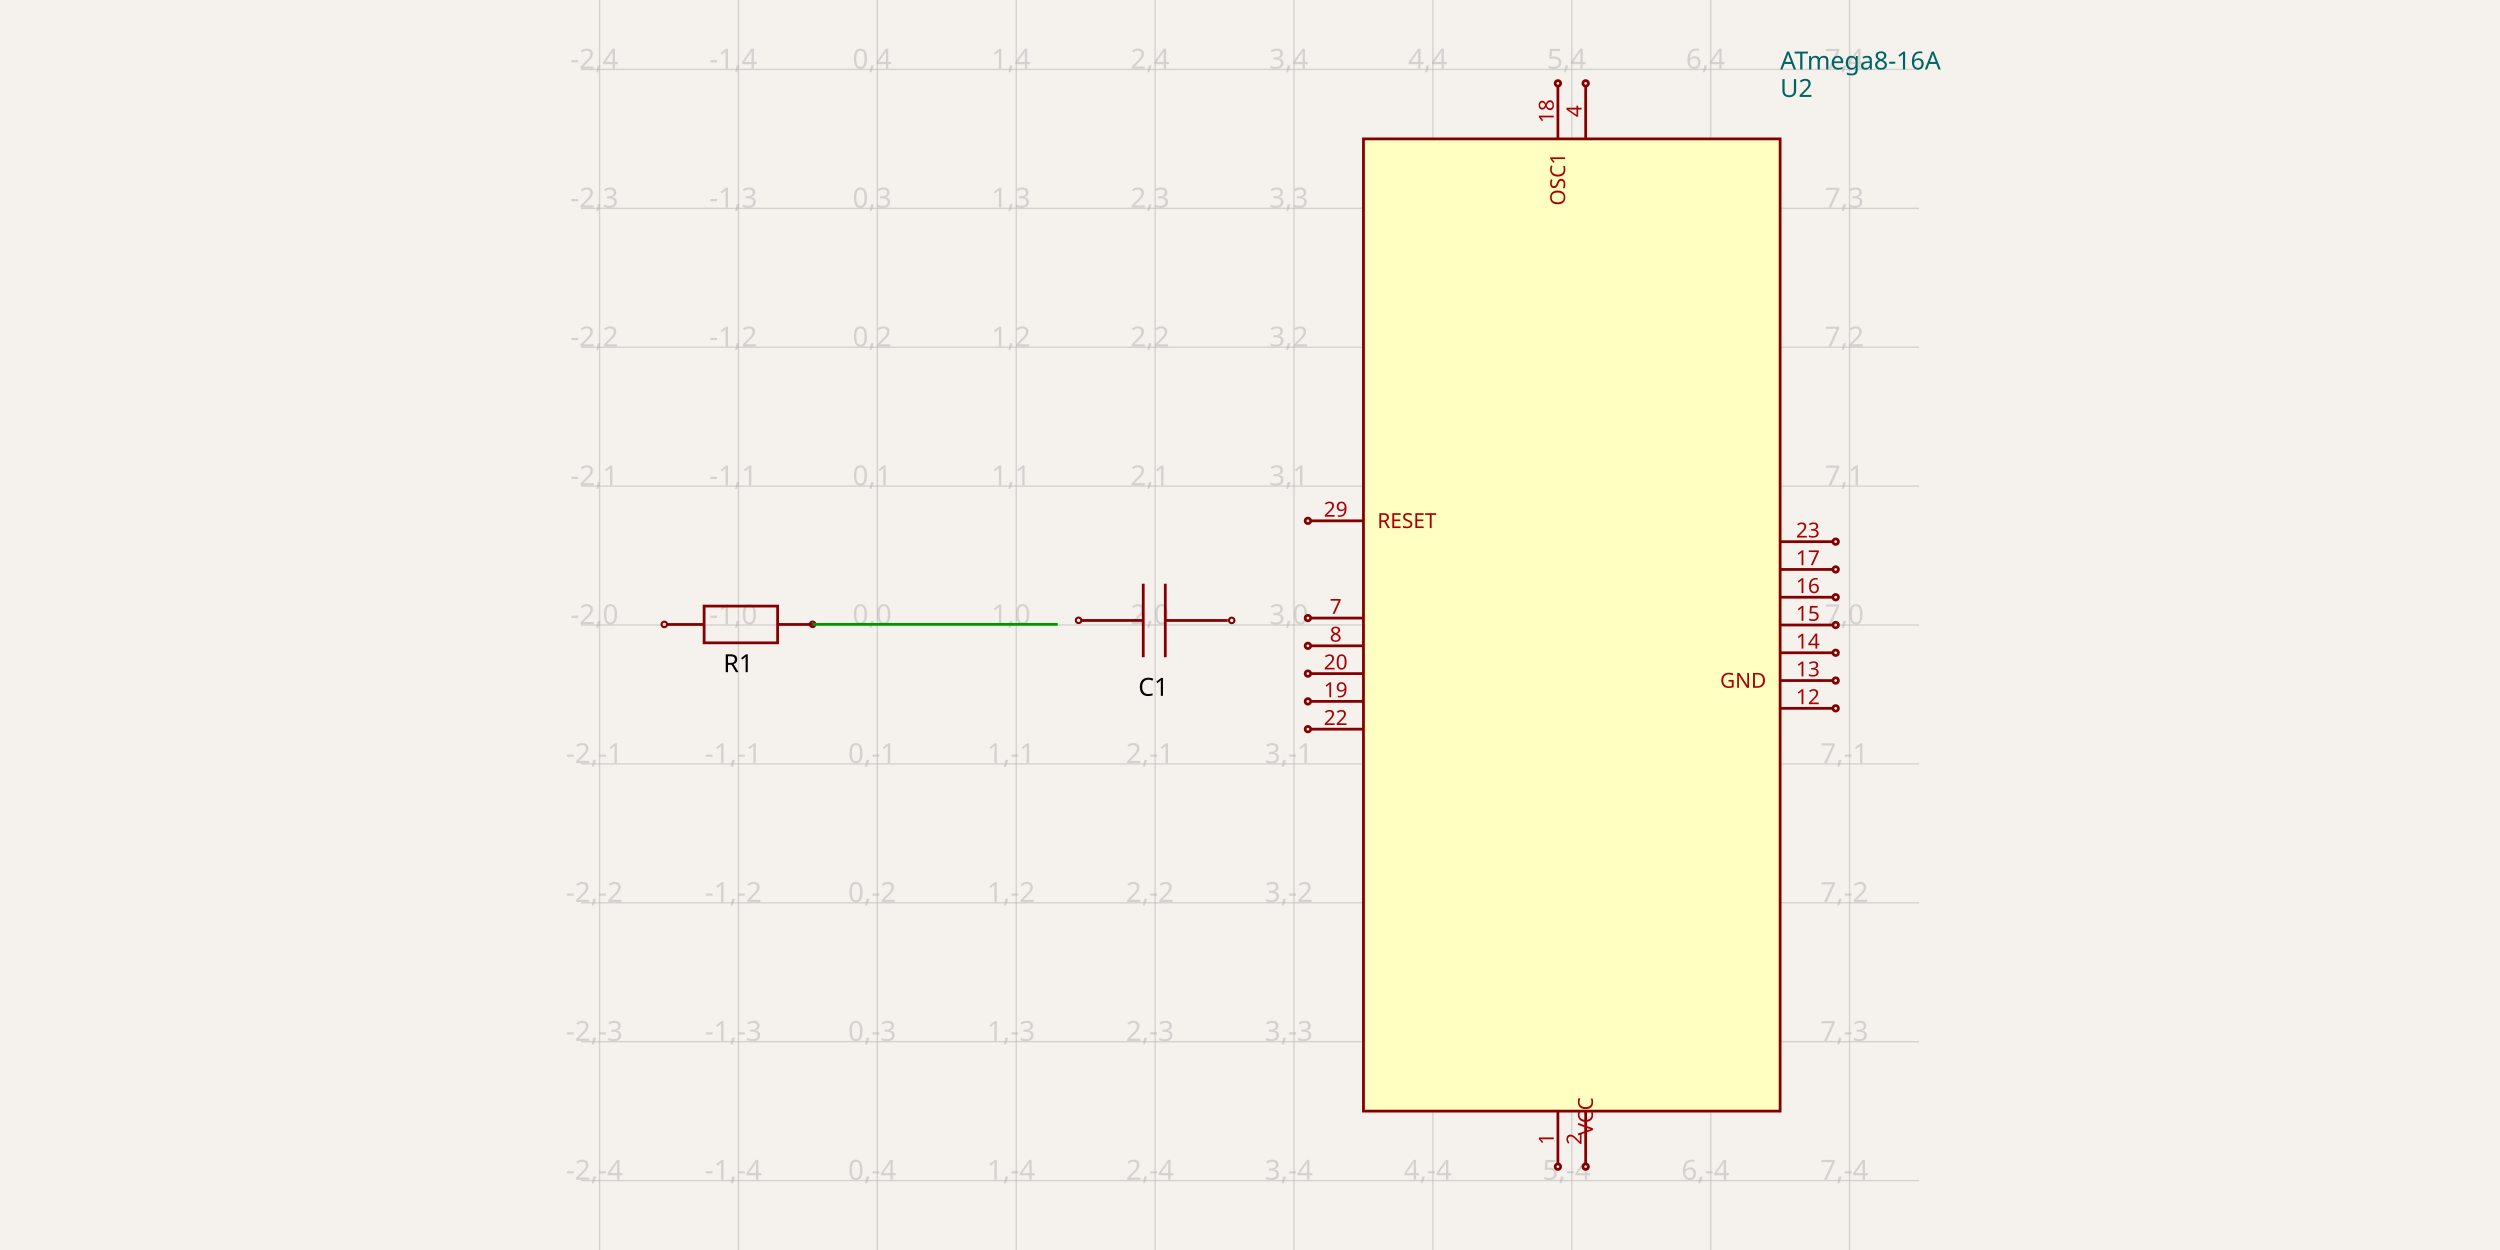
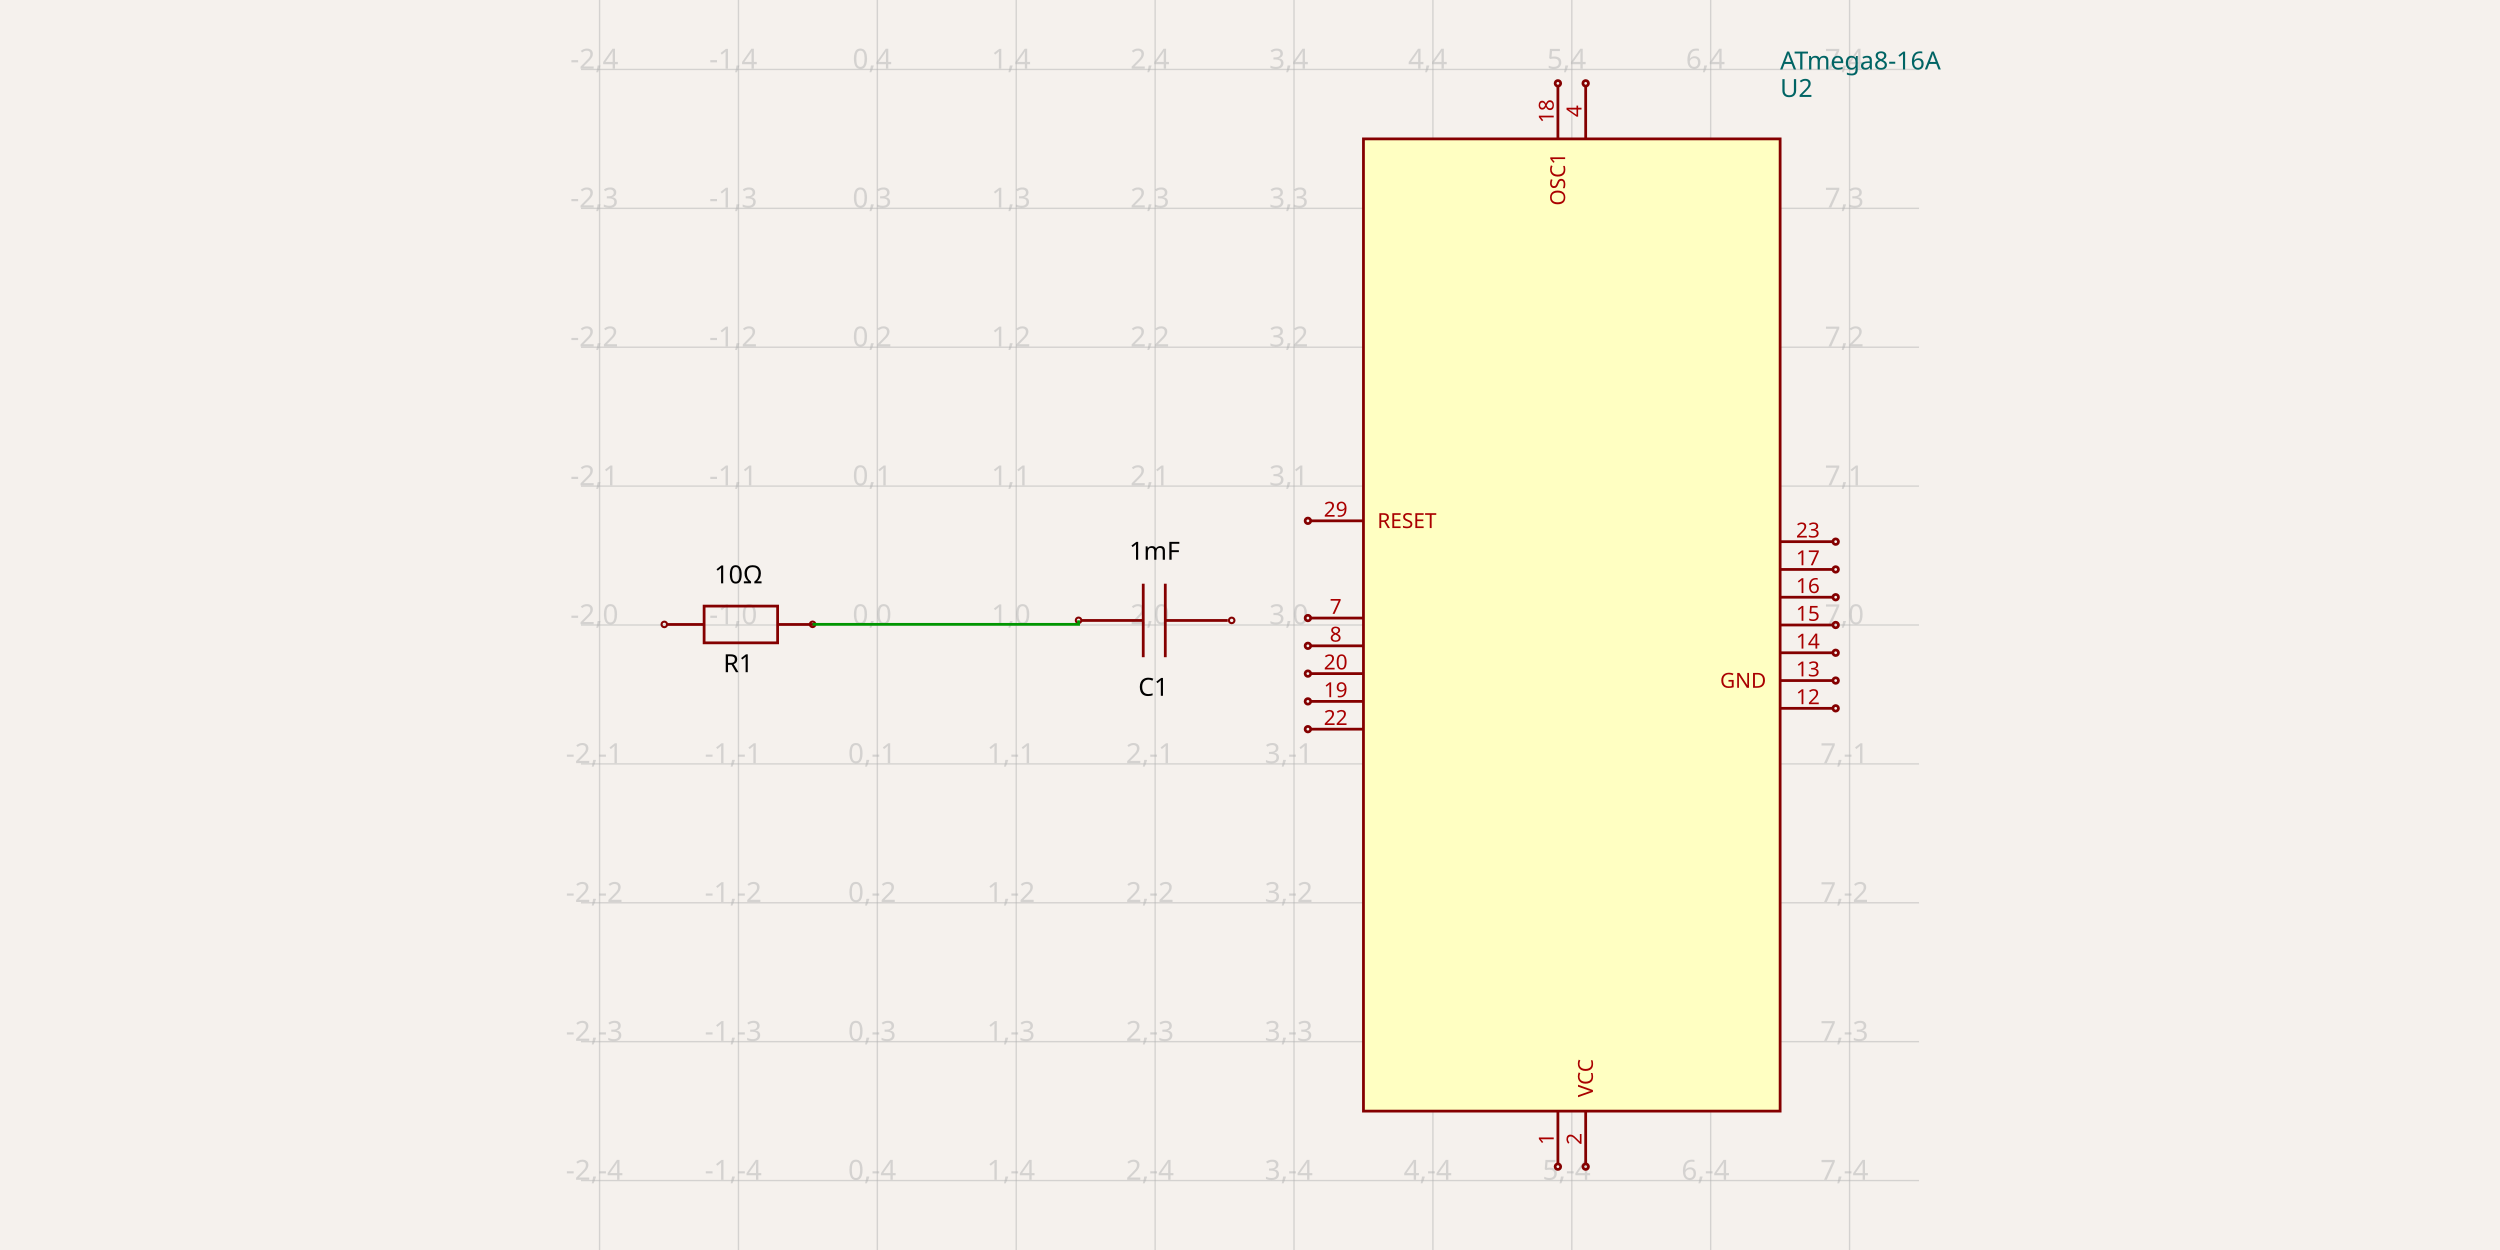
<svg xmlns="http://www.w3.org/2000/svg" width="1200" height="600" style="background-color: rgb(245, 241, 237)">
  <style>
              .boundary { fill: rgb(245, 241, 237); }
              .schematic-boundary { fill: none; stroke: #fff; }
              .component { fill: none; stroke: rgb(132, 0, 0); }
              .chip { fill: rgb(255, 255, 194); stroke: rgb(132, 0, 0); }
              .component-pin { fill: none; stroke: rgb(132, 0, 0); }
              .trace { stroke: rgb(0, 150, 0); }
              .text { font-family: sans-serif; fill: rgb(0, 150, 0); }
              .pin-number { fill: rgb(169, 0, 0); }
              .port-label { fill: rgb(0, 100, 100); }
              .component-name { fill: rgb(0, 100, 100); }
            </style>
  <rect class="boundary" x="0" y="0" width="1200" height="600" />
  <g class="grid">
    <line x1="287.793" y1="600" x2="287.793" y2="-1.4995293895481154e-10" stroke="rgb(181, 181, 181)" stroke-width="0.667" stroke-opacity="0.5" />
    <line x1="354.46" y1="600" x2="354.46" y2="-1.4995293895481154e-10" stroke="rgb(181, 181, 181)" stroke-width="0.667" stroke-opacity="0.5" />
    <line x1="421.126" y1="600" x2="421.126" y2="-1.4995293895481154e-10" stroke="rgb(181, 181, 181)" stroke-width="0.667" stroke-opacity="0.5" />
    <line x1="487.793" y1="600" x2="487.793" y2="-1.4995293895481154e-10" stroke="rgb(181, 181, 181)" stroke-width="0.667" stroke-opacity="0.5" />
    <line x1="554.46" y1="600" x2="554.46" y2="-1.4995293895481154e-10" stroke="rgb(181, 181, 181)" stroke-width="0.667" stroke-opacity="0.5" />
    <line x1="621.126" y1="600" x2="621.126" y2="-1.4995293895481154e-10" stroke="rgb(181, 181, 181)" stroke-width="0.667" stroke-opacity="0.5" />
    <line x1="687.793" y1="600" x2="687.793" y2="-1.4995293895481154e-10" stroke="rgb(181, 181, 181)" stroke-width="0.667" stroke-opacity="0.5" />
    <line x1="754.46" y1="600" x2="754.46" y2="-1.4995293895481154e-10" stroke="rgb(181, 181, 181)" stroke-width="0.667" stroke-opacity="0.5" />
    <line x1="821.126" y1="600" x2="821.126" y2="-1.4995293895481154e-10" stroke="rgb(181, 181, 181)" stroke-width="0.667" stroke-opacity="0.5" />
    <line x1="887.793" y1="600" x2="887.793" y2="-1.4995293895481154e-10" stroke="rgb(181, 181, 181)" stroke-width="0.667" stroke-opacity="0.5" />
    <line x1="278.874" y1="566.667" x2="921.126" y2="566.667" stroke="rgb(181, 181, 181)" stroke-width="0.667" stroke-opacity="0.5" />
    <line x1="278.874" y1="500" x2="921.126" y2="500" stroke="rgb(181, 181, 181)" stroke-width="0.667" stroke-opacity="0.5" />
    <line x1="278.874" y1="433.333" x2="921.126" y2="433.333" stroke="rgb(181, 181, 181)" stroke-width="0.667" stroke-opacity="0.5" />
    <line x1="278.874" y1="366.667" x2="921.126" y2="366.667" stroke="rgb(181, 181, 181)" stroke-width="0.667" stroke-opacity="0.5" />
    <line x1="278.874" y1="300" x2="921.126" y2="300" stroke="rgb(181, 181, 181)" stroke-width="0.667" stroke-opacity="0.5" />
    <line x1="278.874" y1="233.333" x2="921.126" y2="233.333" stroke="rgb(181, 181, 181)" stroke-width="0.667" stroke-opacity="0.5" />
    <line x1="278.874" y1="166.667" x2="921.126" y2="166.667" stroke="rgb(181, 181, 181)" stroke-width="0.667" stroke-opacity="0.5" />
    <line x1="278.874" y1="100" x2="921.126" y2="100" stroke="rgb(181, 181, 181)" stroke-width="0.667" stroke-opacity="0.5" />
    <line x1="278.874" y1="33.333" x2="921.126" y2="33.333" stroke="rgb(181, 181, 181)" stroke-width="0.667" stroke-opacity="0.5" />
    <text x="285.293" y="561.667" fill="rgb(181, 181, 181)" font-size="13.333" fill-opacity="0.5" text-anchor="middle" dominant-baseline="middle" font-family="sans-serif">-2,-4</text>
    <text x="285.293" y="495" fill="rgb(181, 181, 181)" font-size="13.333" fill-opacity="0.5" text-anchor="middle" dominant-baseline="middle" font-family="sans-serif">-2,-3</text>
    <text x="285.293" y="428.333" fill="rgb(181, 181, 181)" font-size="13.333" fill-opacity="0.5" text-anchor="middle" dominant-baseline="middle" font-family="sans-serif">-2,-2</text>
    <text x="285.293" y="361.667" fill="rgb(181, 181, 181)" font-size="13.333" fill-opacity="0.5" text-anchor="middle" dominant-baseline="middle" font-family="sans-serif">-2,-1</text>
    <text x="285.293" y="295" fill="rgb(181, 181, 181)" font-size="13.333" fill-opacity="0.5" text-anchor="middle" dominant-baseline="middle" font-family="sans-serif">-2,0</text>
    <text x="285.293" y="228.333" fill="rgb(181, 181, 181)" font-size="13.333" fill-opacity="0.5" text-anchor="middle" dominant-baseline="middle" font-family="sans-serif">-2,1</text>
    <text x="285.293" y="161.667" fill="rgb(181, 181, 181)" font-size="13.333" fill-opacity="0.5" text-anchor="middle" dominant-baseline="middle" font-family="sans-serif">-2,2</text>
    <text x="285.293" y="95" fill="rgb(181, 181, 181)" font-size="13.333" fill-opacity="0.5" text-anchor="middle" dominant-baseline="middle" font-family="sans-serif">-2,3</text>
    <text x="285.293" y="28.333" fill="rgb(181, 181, 181)" font-size="13.333" fill-opacity="0.5" text-anchor="middle" dominant-baseline="middle" font-family="sans-serif">-2,4</text>
    <text x="351.96" y="561.667" fill="rgb(181, 181, 181)" font-size="13.333" fill-opacity="0.5" text-anchor="middle" dominant-baseline="middle" font-family="sans-serif">-1,-4</text>
    <text x="351.96" y="495" fill="rgb(181, 181, 181)" font-size="13.333" fill-opacity="0.5" text-anchor="middle" dominant-baseline="middle" font-family="sans-serif">-1,-3</text>
    <text x="351.96" y="428.333" fill="rgb(181, 181, 181)" font-size="13.333" fill-opacity="0.5" text-anchor="middle" dominant-baseline="middle" font-family="sans-serif">-1,-2</text>
    <text x="351.96" y="361.667" fill="rgb(181, 181, 181)" font-size="13.333" fill-opacity="0.5" text-anchor="middle" dominant-baseline="middle" font-family="sans-serif">-1,-1</text>
    <text x="351.96" y="295" fill="rgb(181, 181, 181)" font-size="13.333" fill-opacity="0.5" text-anchor="middle" dominant-baseline="middle" font-family="sans-serif">-1,0</text>
    <text x="351.96" y="228.333" fill="rgb(181, 181, 181)" font-size="13.333" fill-opacity="0.5" text-anchor="middle" dominant-baseline="middle" font-family="sans-serif">-1,1</text>
    <text x="351.96" y="161.667" fill="rgb(181, 181, 181)" font-size="13.333" fill-opacity="0.5" text-anchor="middle" dominant-baseline="middle" font-family="sans-serif">-1,2</text>
    <text x="351.96" y="95" fill="rgb(181, 181, 181)" font-size="13.333" fill-opacity="0.5" text-anchor="middle" dominant-baseline="middle" font-family="sans-serif">-1,3</text>
    <text x="351.96" y="28.333" fill="rgb(181, 181, 181)" font-size="13.333" fill-opacity="0.5" text-anchor="middle" dominant-baseline="middle" font-family="sans-serif">-1,4</text>
    <text x="418.626" y="561.667" fill="rgb(181, 181, 181)" font-size="13.333" fill-opacity="0.5" text-anchor="middle" dominant-baseline="middle" font-family="sans-serif">0,-4</text>
    <text x="418.626" y="495" fill="rgb(181, 181, 181)" font-size="13.333" fill-opacity="0.5" text-anchor="middle" dominant-baseline="middle" font-family="sans-serif">0,-3</text>
    <text x="418.626" y="428.333" fill="rgb(181, 181, 181)" font-size="13.333" fill-opacity="0.5" text-anchor="middle" dominant-baseline="middle" font-family="sans-serif">0,-2</text>
    <text x="418.626" y="361.667" fill="rgb(181, 181, 181)" font-size="13.333" fill-opacity="0.5" text-anchor="middle" dominant-baseline="middle" font-family="sans-serif">0,-1</text>
    <text x="418.626" y="295" fill="rgb(181, 181, 181)" font-size="13.333" fill-opacity="0.5" text-anchor="middle" dominant-baseline="middle" font-family="sans-serif">0,0</text>
    <text x="418.626" y="228.333" fill="rgb(181, 181, 181)" font-size="13.333" fill-opacity="0.5" text-anchor="middle" dominant-baseline="middle" font-family="sans-serif">0,1</text>
    <text x="418.626" y="161.667" fill="rgb(181, 181, 181)" font-size="13.333" fill-opacity="0.5" text-anchor="middle" dominant-baseline="middle" font-family="sans-serif">0,2</text>
    <text x="418.626" y="95" fill="rgb(181, 181, 181)" font-size="13.333" fill-opacity="0.5" text-anchor="middle" dominant-baseline="middle" font-family="sans-serif">0,3</text>
    <text x="418.626" y="28.333" fill="rgb(181, 181, 181)" font-size="13.333" fill-opacity="0.5" text-anchor="middle" dominant-baseline="middle" font-family="sans-serif">0,4</text>
    <text x="485.293" y="561.667" fill="rgb(181, 181, 181)" font-size="13.333" fill-opacity="0.5" text-anchor="middle" dominant-baseline="middle" font-family="sans-serif">1,-4</text>
    <text x="485.293" y="495" fill="rgb(181, 181, 181)" font-size="13.333" fill-opacity="0.5" text-anchor="middle" dominant-baseline="middle" font-family="sans-serif">1,-3</text>
    <text x="485.293" y="428.333" fill="rgb(181, 181, 181)" font-size="13.333" fill-opacity="0.5" text-anchor="middle" dominant-baseline="middle" font-family="sans-serif">1,-2</text>
    <text x="485.293" y="361.667" fill="rgb(181, 181, 181)" font-size="13.333" fill-opacity="0.5" text-anchor="middle" dominant-baseline="middle" font-family="sans-serif">1,-1</text>
    <text x="485.293" y="295" fill="rgb(181, 181, 181)" font-size="13.333" fill-opacity="0.5" text-anchor="middle" dominant-baseline="middle" font-family="sans-serif">1,0</text>
    <text x="485.293" y="228.333" fill="rgb(181, 181, 181)" font-size="13.333" fill-opacity="0.5" text-anchor="middle" dominant-baseline="middle" font-family="sans-serif">1,1</text>
    <text x="485.293" y="161.667" fill="rgb(181, 181, 181)" font-size="13.333" fill-opacity="0.5" text-anchor="middle" dominant-baseline="middle" font-family="sans-serif">1,2</text>
    <text x="485.293" y="95" fill="rgb(181, 181, 181)" font-size="13.333" fill-opacity="0.5" text-anchor="middle" dominant-baseline="middle" font-family="sans-serif">1,3</text>
    <text x="485.293" y="28.333" fill="rgb(181, 181, 181)" font-size="13.333" fill-opacity="0.5" text-anchor="middle" dominant-baseline="middle" font-family="sans-serif">1,4</text>
    <text x="551.96" y="561.667" fill="rgb(181, 181, 181)" font-size="13.333" fill-opacity="0.5" text-anchor="middle" dominant-baseline="middle" font-family="sans-serif">2,-4</text>
    <text x="551.96" y="495" fill="rgb(181, 181, 181)" font-size="13.333" fill-opacity="0.5" text-anchor="middle" dominant-baseline="middle" font-family="sans-serif">2,-3</text>
    <text x="551.96" y="428.333" fill="rgb(181, 181, 181)" font-size="13.333" fill-opacity="0.5" text-anchor="middle" dominant-baseline="middle" font-family="sans-serif">2,-2</text>
    <text x="551.96" y="361.667" fill="rgb(181, 181, 181)" font-size="13.333" fill-opacity="0.5" text-anchor="middle" dominant-baseline="middle" font-family="sans-serif">2,-1</text>
    <text x="551.96" y="295" fill="rgb(181, 181, 181)" font-size="13.333" fill-opacity="0.5" text-anchor="middle" dominant-baseline="middle" font-family="sans-serif">2,0</text>
    <text x="551.96" y="228.333" fill="rgb(181, 181, 181)" font-size="13.333" fill-opacity="0.5" text-anchor="middle" dominant-baseline="middle" font-family="sans-serif">2,1</text>
    <text x="551.96" y="161.667" fill="rgb(181, 181, 181)" font-size="13.333" fill-opacity="0.5" text-anchor="middle" dominant-baseline="middle" font-family="sans-serif">2,2</text>
    <text x="551.96" y="95" fill="rgb(181, 181, 181)" font-size="13.333" fill-opacity="0.5" text-anchor="middle" dominant-baseline="middle" font-family="sans-serif">2,3</text>
    <text x="551.96" y="28.333" fill="rgb(181, 181, 181)" font-size="13.333" fill-opacity="0.5" text-anchor="middle" dominant-baseline="middle" font-family="sans-serif">2,4</text>
    <text x="618.626" y="561.667" fill="rgb(181, 181, 181)" font-size="13.333" fill-opacity="0.5" text-anchor="middle" dominant-baseline="middle" font-family="sans-serif">3,-4</text>
    <text x="618.626" y="495" fill="rgb(181, 181, 181)" font-size="13.333" fill-opacity="0.5" text-anchor="middle" dominant-baseline="middle" font-family="sans-serif">3,-3</text>
    <text x="618.626" y="428.333" fill="rgb(181, 181, 181)" font-size="13.333" fill-opacity="0.5" text-anchor="middle" dominant-baseline="middle" font-family="sans-serif">3,-2</text>
    <text x="618.626" y="361.667" fill="rgb(181, 181, 181)" font-size="13.333" fill-opacity="0.5" text-anchor="middle" dominant-baseline="middle" font-family="sans-serif">3,-1</text>
    <text x="618.626" y="295" fill="rgb(181, 181, 181)" font-size="13.333" fill-opacity="0.5" text-anchor="middle" dominant-baseline="middle" font-family="sans-serif">3,0</text>
    <text x="618.626" y="228.333" fill="rgb(181, 181, 181)" font-size="13.333" fill-opacity="0.5" text-anchor="middle" dominant-baseline="middle" font-family="sans-serif">3,1</text>
    <text x="618.626" y="161.667" fill="rgb(181, 181, 181)" font-size="13.333" fill-opacity="0.5" text-anchor="middle" dominant-baseline="middle" font-family="sans-serif">3,2</text>
    <text x="618.626" y="95" fill="rgb(181, 181, 181)" font-size="13.333" fill-opacity="0.5" text-anchor="middle" dominant-baseline="middle" font-family="sans-serif">3,3</text>
    <text x="618.626" y="28.333" fill="rgb(181, 181, 181)" font-size="13.333" fill-opacity="0.5" text-anchor="middle" dominant-baseline="middle" font-family="sans-serif">3,4</text>
    <text x="685.293" y="561.667" fill="rgb(181, 181, 181)" font-size="13.333" fill-opacity="0.5" text-anchor="middle" dominant-baseline="middle" font-family="sans-serif">4,-4</text>
    <text x="685.293" y="495" fill="rgb(181, 181, 181)" font-size="13.333" fill-opacity="0.5" text-anchor="middle" dominant-baseline="middle" font-family="sans-serif">4,-3</text>
    <text x="685.293" y="428.333" fill="rgb(181, 181, 181)" font-size="13.333" fill-opacity="0.5" text-anchor="middle" dominant-baseline="middle" font-family="sans-serif">4,-2</text>
    <text x="685.293" y="361.667" fill="rgb(181, 181, 181)" font-size="13.333" fill-opacity="0.5" text-anchor="middle" dominant-baseline="middle" font-family="sans-serif">4,-1</text>
    <text x="685.293" y="295" fill="rgb(181, 181, 181)" font-size="13.333" fill-opacity="0.5" text-anchor="middle" dominant-baseline="middle" font-family="sans-serif">4,0</text>
    <text x="685.293" y="228.333" fill="rgb(181, 181, 181)" font-size="13.333" fill-opacity="0.5" text-anchor="middle" dominant-baseline="middle" font-family="sans-serif">4,1</text>
    <text x="685.293" y="161.667" fill="rgb(181, 181, 181)" font-size="13.333" fill-opacity="0.5" text-anchor="middle" dominant-baseline="middle" font-family="sans-serif">4,2</text>
    <text x="685.293" y="95" fill="rgb(181, 181, 181)" font-size="13.333" fill-opacity="0.5" text-anchor="middle" dominant-baseline="middle" font-family="sans-serif">4,3</text>
    <text x="685.293" y="28.333" fill="rgb(181, 181, 181)" font-size="13.333" fill-opacity="0.5" text-anchor="middle" dominant-baseline="middle" font-family="sans-serif">4,4</text>
    <text x="751.96" y="561.667" fill="rgb(181, 181, 181)" font-size="13.333" fill-opacity="0.5" text-anchor="middle" dominant-baseline="middle" font-family="sans-serif">5,-4</text>
    <text x="751.96" y="495" fill="rgb(181, 181, 181)" font-size="13.333" fill-opacity="0.5" text-anchor="middle" dominant-baseline="middle" font-family="sans-serif">5,-3</text>
    <text x="751.96" y="428.333" fill="rgb(181, 181, 181)" font-size="13.333" fill-opacity="0.5" text-anchor="middle" dominant-baseline="middle" font-family="sans-serif">5,-2</text>
    <text x="751.96" y="361.667" fill="rgb(181, 181, 181)" font-size="13.333" fill-opacity="0.5" text-anchor="middle" dominant-baseline="middle" font-family="sans-serif">5,-1</text>
    <text x="751.96" y="295" fill="rgb(181, 181, 181)" font-size="13.333" fill-opacity="0.5" text-anchor="middle" dominant-baseline="middle" font-family="sans-serif">5,0</text>
    <text x="751.96" y="228.333" fill="rgb(181, 181, 181)" font-size="13.333" fill-opacity="0.5" text-anchor="middle" dominant-baseline="middle" font-family="sans-serif">5,1</text>
    <text x="751.96" y="161.667" fill="rgb(181, 181, 181)" font-size="13.333" fill-opacity="0.5" text-anchor="middle" dominant-baseline="middle" font-family="sans-serif">5,2</text>
    <text x="751.96" y="95" fill="rgb(181, 181, 181)" font-size="13.333" fill-opacity="0.5" text-anchor="middle" dominant-baseline="middle" font-family="sans-serif">5,3</text>
    <text x="751.96" y="28.333" fill="rgb(181, 181, 181)" font-size="13.333" fill-opacity="0.5" text-anchor="middle" dominant-baseline="middle" font-family="sans-serif">5,4</text>
    <text x="818.626" y="561.667" fill="rgb(181, 181, 181)" font-size="13.333" fill-opacity="0.5" text-anchor="middle" dominant-baseline="middle" font-family="sans-serif">6,-4</text>
    <text x="818.626" y="495" fill="rgb(181, 181, 181)" font-size="13.333" fill-opacity="0.5" text-anchor="middle" dominant-baseline="middle" font-family="sans-serif">6,-3</text>
    <text x="818.626" y="428.333" fill="rgb(181, 181, 181)" font-size="13.333" fill-opacity="0.5" text-anchor="middle" dominant-baseline="middle" font-family="sans-serif">6,-2</text>
    <text x="818.626" y="361.667" fill="rgb(181, 181, 181)" font-size="13.333" fill-opacity="0.5" text-anchor="middle" dominant-baseline="middle" font-family="sans-serif">6,-1</text>
    <text x="818.626" y="295" fill="rgb(181, 181, 181)" font-size="13.333" fill-opacity="0.5" text-anchor="middle" dominant-baseline="middle" font-family="sans-serif">6,0</text>
    <text x="818.626" y="228.333" fill="rgb(181, 181, 181)" font-size="13.333" fill-opacity="0.5" text-anchor="middle" dominant-baseline="middle" font-family="sans-serif">6,1</text>
    <text x="818.626" y="161.667" fill="rgb(181, 181, 181)" font-size="13.333" fill-opacity="0.5" text-anchor="middle" dominant-baseline="middle" font-family="sans-serif">6,2</text>
    <text x="818.626" y="95" fill="rgb(181, 181, 181)" font-size="13.333" fill-opacity="0.5" text-anchor="middle" dominant-baseline="middle" font-family="sans-serif">6,3</text>
    <text x="818.626" y="28.333" fill="rgb(181, 181, 181)" font-size="13.333" fill-opacity="0.5" text-anchor="middle" dominant-baseline="middle" font-family="sans-serif">6,4</text>
    <text x="885.293" y="561.667" fill="rgb(181, 181, 181)" font-size="13.333" fill-opacity="0.5" text-anchor="middle" dominant-baseline="middle" font-family="sans-serif">7,-4</text>
    <text x="885.293" y="495" fill="rgb(181, 181, 181)" font-size="13.333" fill-opacity="0.5" text-anchor="middle" dominant-baseline="middle" font-family="sans-serif">7,-3</text>
    <text x="885.293" y="428.333" fill="rgb(181, 181, 181)" font-size="13.333" fill-opacity="0.5" text-anchor="middle" dominant-baseline="middle" font-family="sans-serif">7,-2</text>
    <text x="885.293" y="361.667" fill="rgb(181, 181, 181)" font-size="13.333" fill-opacity="0.5" text-anchor="middle" dominant-baseline="middle" font-family="sans-serif">7,-1</text>
    <text x="885.293" y="295" fill="rgb(181, 181, 181)" font-size="13.333" fill-opacity="0.5" text-anchor="middle" dominant-baseline="middle" font-family="sans-serif">7,0</text>
    <text x="885.293" y="228.333" fill="rgb(181, 181, 181)" font-size="13.333" fill-opacity="0.5" text-anchor="middle" dominant-baseline="middle" font-family="sans-serif">7,1</text>
    <text x="885.293" y="161.667" fill="rgb(181, 181, 181)" font-size="13.333" fill-opacity="0.5" text-anchor="middle" dominant-baseline="middle" font-family="sans-serif">7,2</text>
    <text x="885.293" y="95" fill="rgb(181, 181, 181)" font-size="13.333" fill-opacity="0.5" text-anchor="middle" dominant-baseline="middle" font-family="sans-serif">7,3</text>
    <text x="885.293" y="28.333" fill="rgb(181, 181, 181)" font-size="13.333" fill-opacity="0.5" text-anchor="middle" dominant-baseline="middle" font-family="sans-serif">7,4</text>
  </g>
  <path d="M 320.336 299.744 L 337.975 299.744" stroke="rgb(132, 0, 0)" fill="none" stroke-width="1.333px" />
  <path d="M 373.253 299.744 L 390.892 299.744" stroke="rgb(132, 0, 0)" fill="none" stroke-width="1.333px" />
  <path d="M 355.614 308.564 L 373.253 308.564 L 373.253 290.925 L 337.975 290.925 L 337.975 308.564 L 355.614 308.564" stroke="rgb(132, 0, 0)" fill="none" stroke-width="1.333px" />
  <text x="354.365" y="313.333" dominant-baseline="hanging" text-anchor="middle" font-family="sans-serif" font-size="12px">R1</text>
-   <text x="354.429" y="280" dominant-baseline="auto" text-anchor="middle" font-family="sans-serif" font-size="12px" />
+   <text x="354.429" y="280" dominant-baseline="auto" text-anchor="middle" font-family="sans-serif" font-size="12px">10Ω</text>
  <circle cx="318.874" cy="299.72" r="1.333px" fill="none" stroke="rgb(132, 0, 0)" />
  <circle cx="390.046" cy="299.684" r="1.333px" fill="none" stroke="rgb(132, 0, 0)" />
  <path d="M 589.322 297.819 L 559.336 297.819" stroke="rgb(132, 0, 0)" fill="none" stroke-width="1.333px" />
  <path d="M 548.753 297.819 L 518.767 297.819" stroke="rgb(132, 0, 0)" fill="none" stroke-width="1.333px" />
  <path d="M 559.336 315.458 L 559.336 280.18" stroke="rgb(132, 0, 0)" fill="none" stroke-width="1.333px" />
  <path d="M 548.753 315.458 L 548.753 280.18" stroke="rgb(132, 0, 0)" fill="none" stroke-width="1.333px" />
  <text x="553.602" y="324.667" dominant-baseline="hanging" text-anchor="middle" font-family="sans-serif" font-size="12px">C1</text>
-   <text x="554.203" y="268.666" dominant-baseline="auto" text-anchor="middle" font-family="sans-serif" font-size="12px" />
+   <text x="554.203" y="268.666" dominant-baseline="auto" text-anchor="middle" font-family="sans-serif" font-size="12px">1mF</text>
  <circle cx="517.712" cy="297.759" r="1.333px" fill="none" stroke="rgb(132, 0, 0)" />
  <circle cx="591.207" cy="297.795" r="1.333px" fill="none" stroke="rgb(132, 0, 0)" />
  <rect class="component chip" x="654.46" y="66.667" width="200" height="466.667" stroke-width="1.333px" />
  <text class="component-name" x="854.46" y="33.333" font-family="sans-serif" text-anchor="right" dominant-baseline="auto" font-size="12px">ATmega8-16A</text>
  <text class="component-name" x="854.46" y="46.533" font-family="sans-serif" text-anchor="right" dominant-baseline="auto" font-size="12px">U2</text>
  <line class="component-pin" x1="629.126" y1="250" x2="654.46" y2="250" stroke-width="1.333px" />
  <circle class="component-pin" cx="627.793" cy="250" r="1.333" stroke-width="1.333px" />
  <text class="pin-number" x="641.126" y="248" style="font-family: sans-serif;" fill="rgb(169, 0, 0)" text-anchor="middle" dominant-baseline="auto" font-size="10px" transform="">29</text>
  <text class="pin-number" x="661.126" y="250" style="font-family: sans-serif;" fill="rgb(169, 0, 0)" text-anchor="start" dominant-baseline="middle" font-size="10px" transform="">RESET</text>
  <line class="component-pin" x1="629.126" y1="296.667" x2="654.46" y2="296.667" stroke-width="1.333px" />
  <circle class="component-pin" cx="627.793" cy="296.667" r="1.333" stroke-width="1.333px" />
  <text class="pin-number" x="641.126" y="294.667" style="font-family: sans-serif;" fill="rgb(169, 0, 0)" text-anchor="middle" dominant-baseline="auto" font-size="10px" transform="">7</text>
  <line class="component-pin" x1="629.126" y1="310" x2="654.46" y2="310" stroke-width="1.333px" />
  <circle class="component-pin" cx="627.793" cy="310" r="1.333" stroke-width="1.333px" />
  <text class="pin-number" x="641.126" y="308" style="font-family: sans-serif;" fill="rgb(169, 0, 0)" text-anchor="middle" dominant-baseline="auto" font-size="10px" transform="">8</text>
  <line class="component-pin" x1="629.126" y1="323.333" x2="654.46" y2="323.333" stroke-width="1.333px" />
  <circle class="component-pin" cx="627.793" cy="323.333" r="1.333" stroke-width="1.333px" />
  <text class="pin-number" x="641.126" y="321.333" style="font-family: sans-serif;" fill="rgb(169, 0, 0)" text-anchor="middle" dominant-baseline="auto" font-size="10px" transform="">20</text>
  <line class="component-pin" x1="629.126" y1="336.667" x2="654.46" y2="336.667" stroke-width="1.333px" />
  <circle class="component-pin" cx="627.793" cy="336.667" r="1.333" stroke-width="1.333px" />
  <text class="pin-number" x="641.126" y="334.667" style="font-family: sans-serif;" fill="rgb(169, 0, 0)" text-anchor="middle" dominant-baseline="auto" font-size="10px" transform="">19</text>
  <line class="component-pin" x1="629.126" y1="350" x2="654.46" y2="350" stroke-width="1.333px" />
  <circle class="component-pin" cx="627.793" cy="350" r="1.333" stroke-width="1.333px" />
  <text class="pin-number" x="641.126" y="348" style="font-family: sans-serif;" fill="rgb(169, 0, 0)" text-anchor="middle" dominant-baseline="auto" font-size="10px" transform="">22</text>
  <line class="component-pin" x1="879.793" y1="340" x2="854.46" y2="340" stroke-width="1.333px" />
  <circle class="component-pin" cx="881.126" cy="340" r="1.333" stroke-width="1.333px" />
  <text class="pin-number" x="867.793" y="338" style="font-family: sans-serif;" fill="rgb(169, 0, 0)" text-anchor="middle" dominant-baseline="auto" font-size="10px" transform="">12</text>
  <line class="component-pin" x1="879.793" y1="326.667" x2="854.46" y2="326.667" stroke-width="1.333px" />
  <circle class="component-pin" cx="881.126" cy="326.667" r="1.333" stroke-width="1.333px" />
  <text class="pin-number" x="867.793" y="324.667" style="font-family: sans-serif;" fill="rgb(169, 0, 0)" text-anchor="middle" dominant-baseline="auto" font-size="10px" transform="">13</text>
  <text class="pin-number" x="847.793" y="326.667" style="font-family: sans-serif;" fill="rgb(169, 0, 0)" text-anchor="end" dominant-baseline="middle" font-size="10px" transform="">GND</text>
  <line class="component-pin" x1="879.793" y1="313.333" x2="854.46" y2="313.333" stroke-width="1.333px" />
  <circle class="component-pin" cx="881.126" cy="313.333" r="1.333" stroke-width="1.333px" />
  <text class="pin-number" x="867.793" y="311.333" style="font-family: sans-serif;" fill="rgb(169, 0, 0)" text-anchor="middle" dominant-baseline="auto" font-size="10px" transform="">14</text>
  <line class="component-pin" x1="879.793" y1="300" x2="854.46" y2="300" stroke-width="1.333px" />
  <circle class="component-pin" cx="881.126" cy="300" r="1.333" stroke-width="1.333px" />
  <text class="pin-number" x="867.793" y="298" style="font-family: sans-serif;" fill="rgb(169, 0, 0)" text-anchor="middle" dominant-baseline="auto" font-size="10px" transform="">15</text>
  <line class="component-pin" x1="879.793" y1="286.667" x2="854.46" y2="286.667" stroke-width="1.333px" />
  <circle class="component-pin" cx="881.126" cy="286.667" r="1.333" stroke-width="1.333px" />
  <text class="pin-number" x="867.793" y="284.667" style="font-family: sans-serif;" fill="rgb(169, 0, 0)" text-anchor="middle" dominant-baseline="auto" font-size="10px" transform="">16</text>
  <line class="component-pin" x1="879.793" y1="273.333" x2="854.46" y2="273.333" stroke-width="1.333px" />
  <circle class="component-pin" cx="881.126" cy="273.333" r="1.333" stroke-width="1.333px" />
  <text class="pin-number" x="867.793" y="271.333" style="font-family: sans-serif;" fill="rgb(169, 0, 0)" text-anchor="middle" dominant-baseline="auto" font-size="10px" transform="">17</text>
  <line class="component-pin" x1="879.793" y1="260" x2="854.46" y2="260" stroke-width="1.333px" />
  <circle class="component-pin" cx="881.126" cy="260" r="1.333" stroke-width="1.333px" />
  <text class="pin-number" x="867.793" y="258" style="font-family: sans-serif;" fill="rgb(169, 0, 0)" text-anchor="middle" dominant-baseline="auto" font-size="10px" transform="">23</text>
  <line class="component-pin" x1="761.126" y1="41.333" x2="761.126" y2="66.667" stroke-width="1.333px" />
  <circle class="component-pin" cx="761.126" cy="40" r="1.333" stroke-width="1.333px" />
  <text class="pin-number" x="759.126" y="53.333" style="font-family: sans-serif;" fill="rgb(169, 0, 0)" text-anchor="middle" dominant-baseline="auto" font-size="10px" transform="rotate(-90 759.1264 53.33333)">4</text>
  <line class="component-pin" x1="747.793" y1="41.333" x2="747.793" y2="66.667" stroke-width="1.333px" />
  <circle class="component-pin" cx="747.793" cy="40" r="1.333" stroke-width="1.333px" />
  <text class="pin-number" x="745.793" y="53.333" style="font-family: sans-serif;" fill="rgb(169, 0, 0)" text-anchor="middle" dominant-baseline="auto" font-size="10px" transform="rotate(-90 745.793 53.33333)">18</text>
  <text class="pin-number" x="747.793" y="73.333" style="font-family: sans-serif;" fill="rgb(169, 0, 0)" text-anchor="end" dominant-baseline="middle" font-size="10px" transform="rotate(-90 747.793 73.33333)">OSC1</text>
  <line class="component-pin" x1="747.793" y1="558.667" x2="747.793" y2="533.333" stroke-width="1.333px" />
  <circle class="component-pin" cx="747.793" cy="560" r="1.333" stroke-width="1.333px" />
  <text class="pin-number" x="745.793" y="546.667" style="font-family: sans-serif;" fill="rgb(169, 0, 0)" text-anchor="middle" dominant-baseline="auto" font-size="10px" transform="rotate(-90 745.793 546.6667)">1</text>
  <line class="component-pin" x1="761.126" y1="558.667" x2="761.126" y2="533.333" stroke-width="1.333px" />
  <circle class="component-pin" cx="761.126" cy="560" r="1.333" stroke-width="1.333px" />
  <text class="pin-number" x="759.126" y="546.667" style="font-family: sans-serif;" fill="rgb(169, 0, 0)" text-anchor="middle" dominant-baseline="auto" font-size="10px" transform="rotate(-90 759.1264 546.6667)">2</text>
-   <text class="pin-number" x="761.126" y="526.667" style="font-family: sans-serif;" fill="rgb(169, 0, 0)" text-anchor="end" dominant-baseline="middle" font-size="10px" transform="rotate(-90 761.1264 526.6667)">VCC</text>
-   <path class="trace" d="M 390.046 299.684 L 507.712 299.684" stroke="rgb(0, 150, 0)" fill="none" stroke-width="1.333px" />
+   <text class="pin-number" x="761.126" y="526.667" style="font-family: sans-serif;" fill="rgb(169, 0, 0)" text-anchor="start" dominant-baseline="middle" font-size="10px" transform="rotate(-90 761.1264 526.6667)">VCC</text>
+   <path class="trace" d="M 390.046 299.684 L 507.712 299.684 L 517.712 299.684 L 517.712 297.759" stroke="rgb(0, 150, 0)" fill="none" stroke-width="1.333px" />
</svg>
